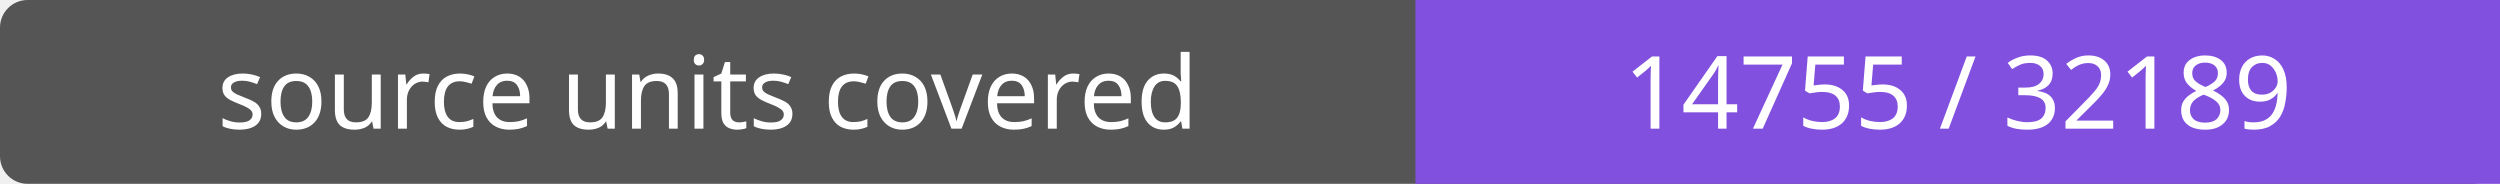
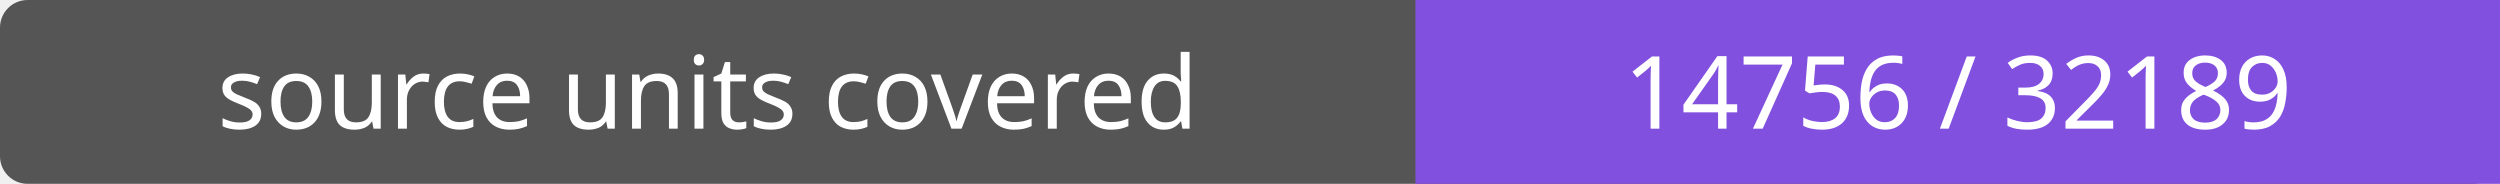
- <svg xmlns="http://www.w3.org/2000/svg" width="272" height="20" role="img" aria-label="source units covered: 14755 / 32189">
+ <svg xmlns="http://www.w3.org/2000/svg" width="272" height="20" role="img" aria-label="source units covered: 14756 / 32189">
  <rect width="272" height="20" rx="3" fill="#555" />
  <path fill="#8250df" d="M154 0h118v20H154z" />
  <g fill="#fff" text-anchor="middle" font-family="Verdana,sans-serif" font-size="11">
    <text x="77.0" y="14">source units covered</text>
-     <text x="213.0" y="14">14755 / 32189</text>
+     <text x="213.0" y="14">14756 / 32189</text>
  </g>
</svg>
